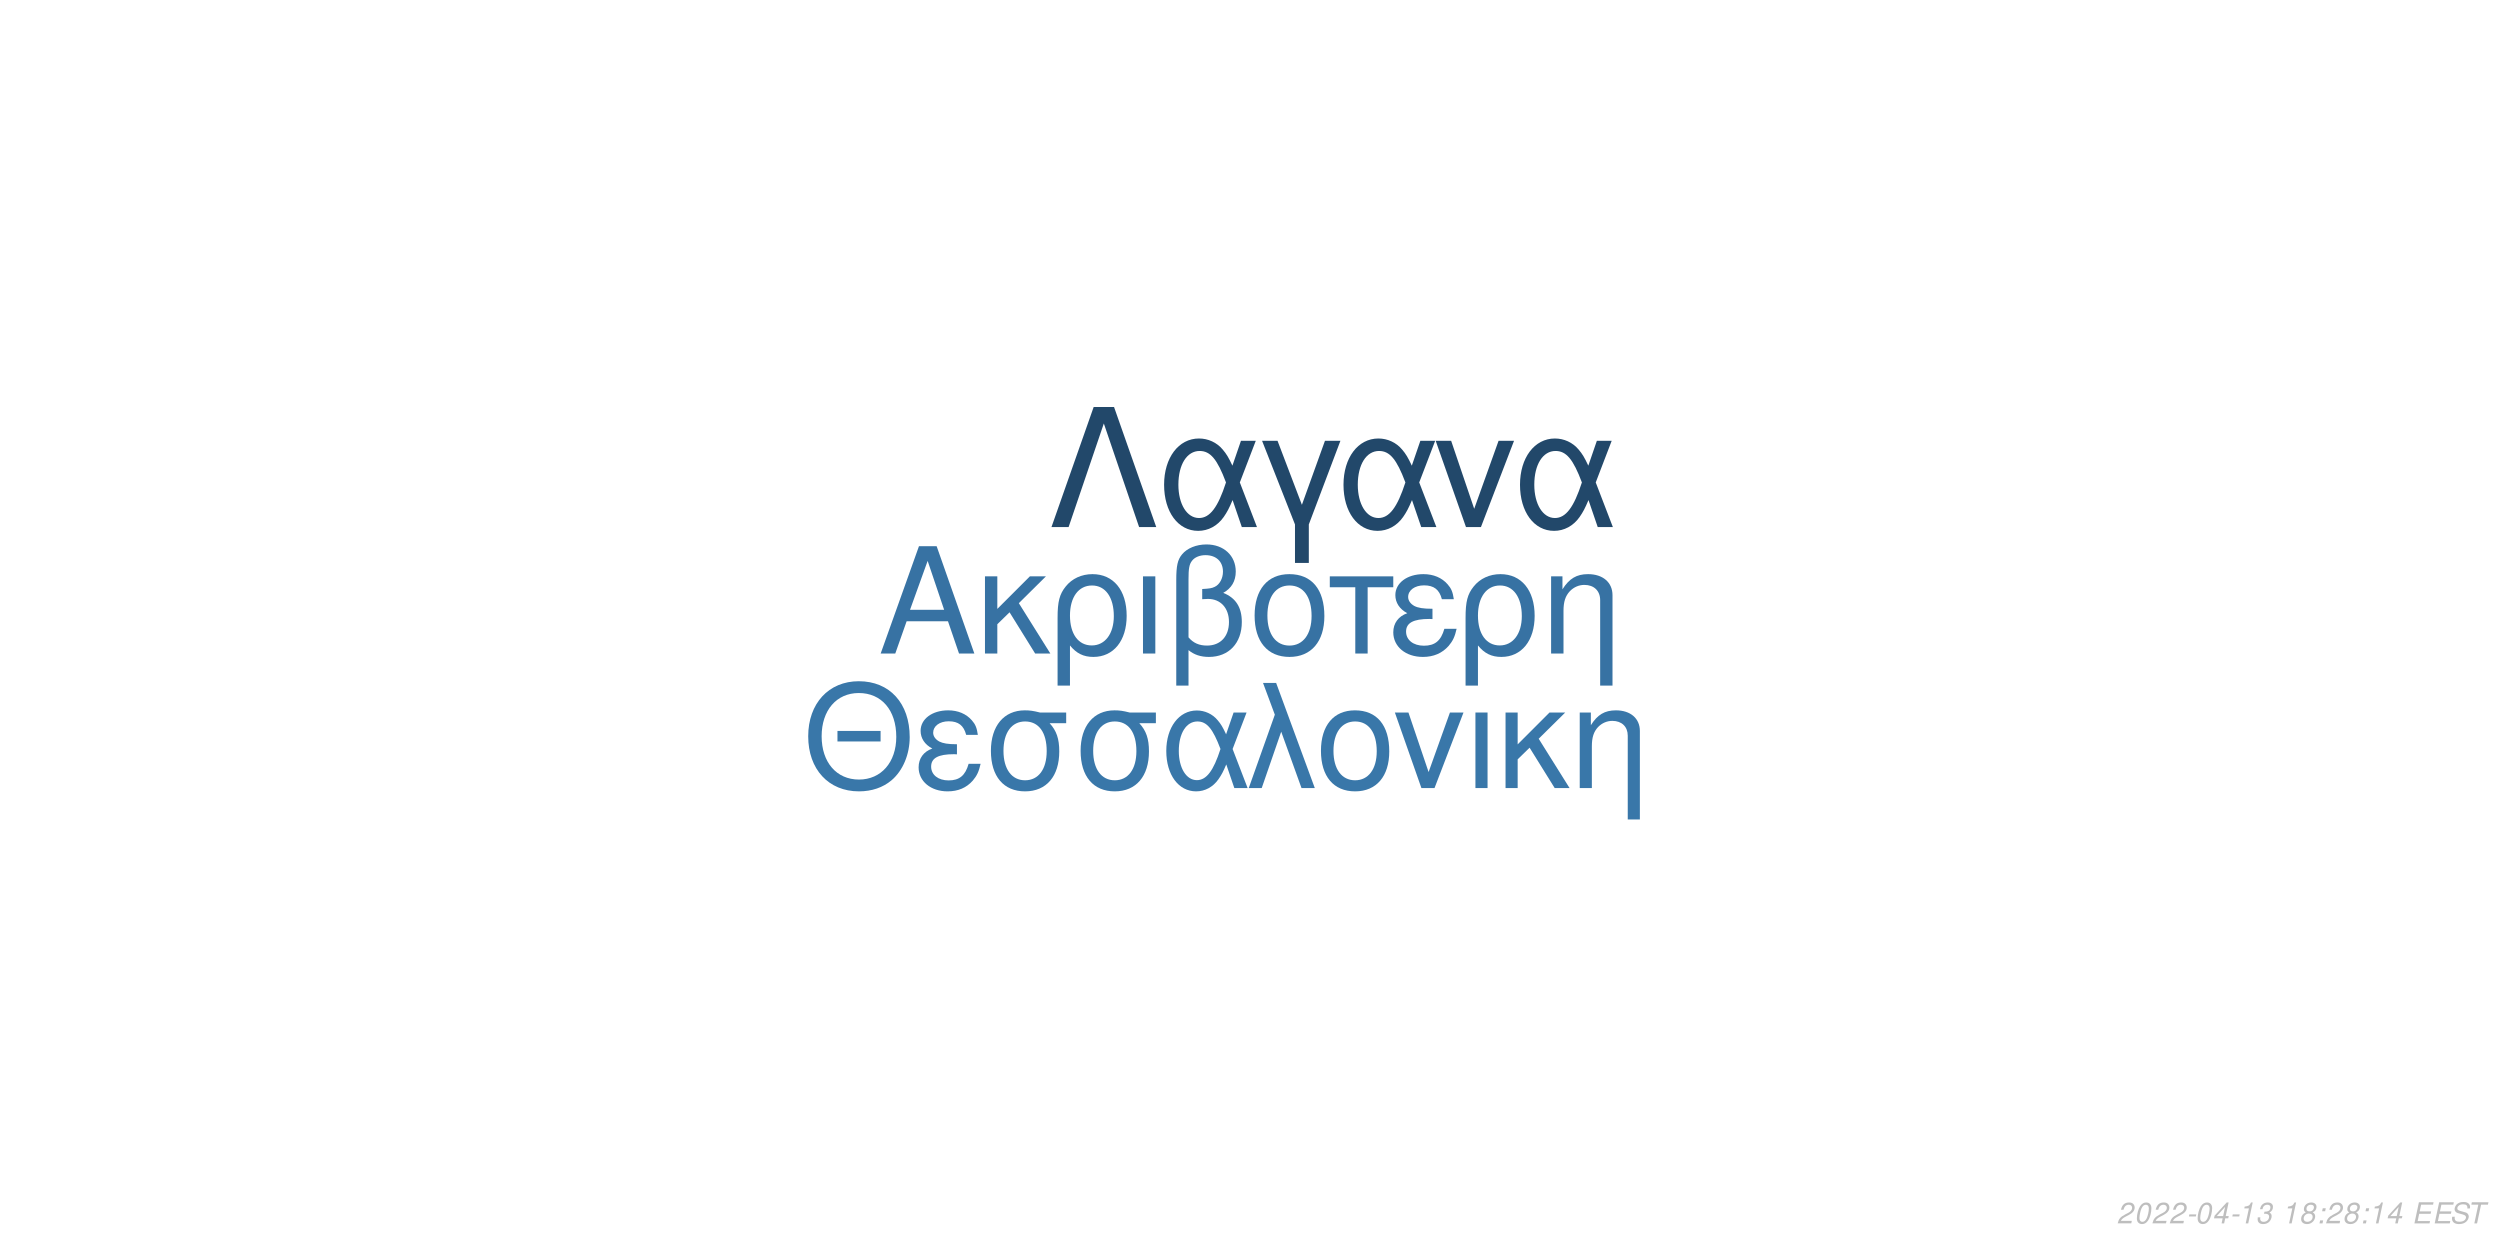
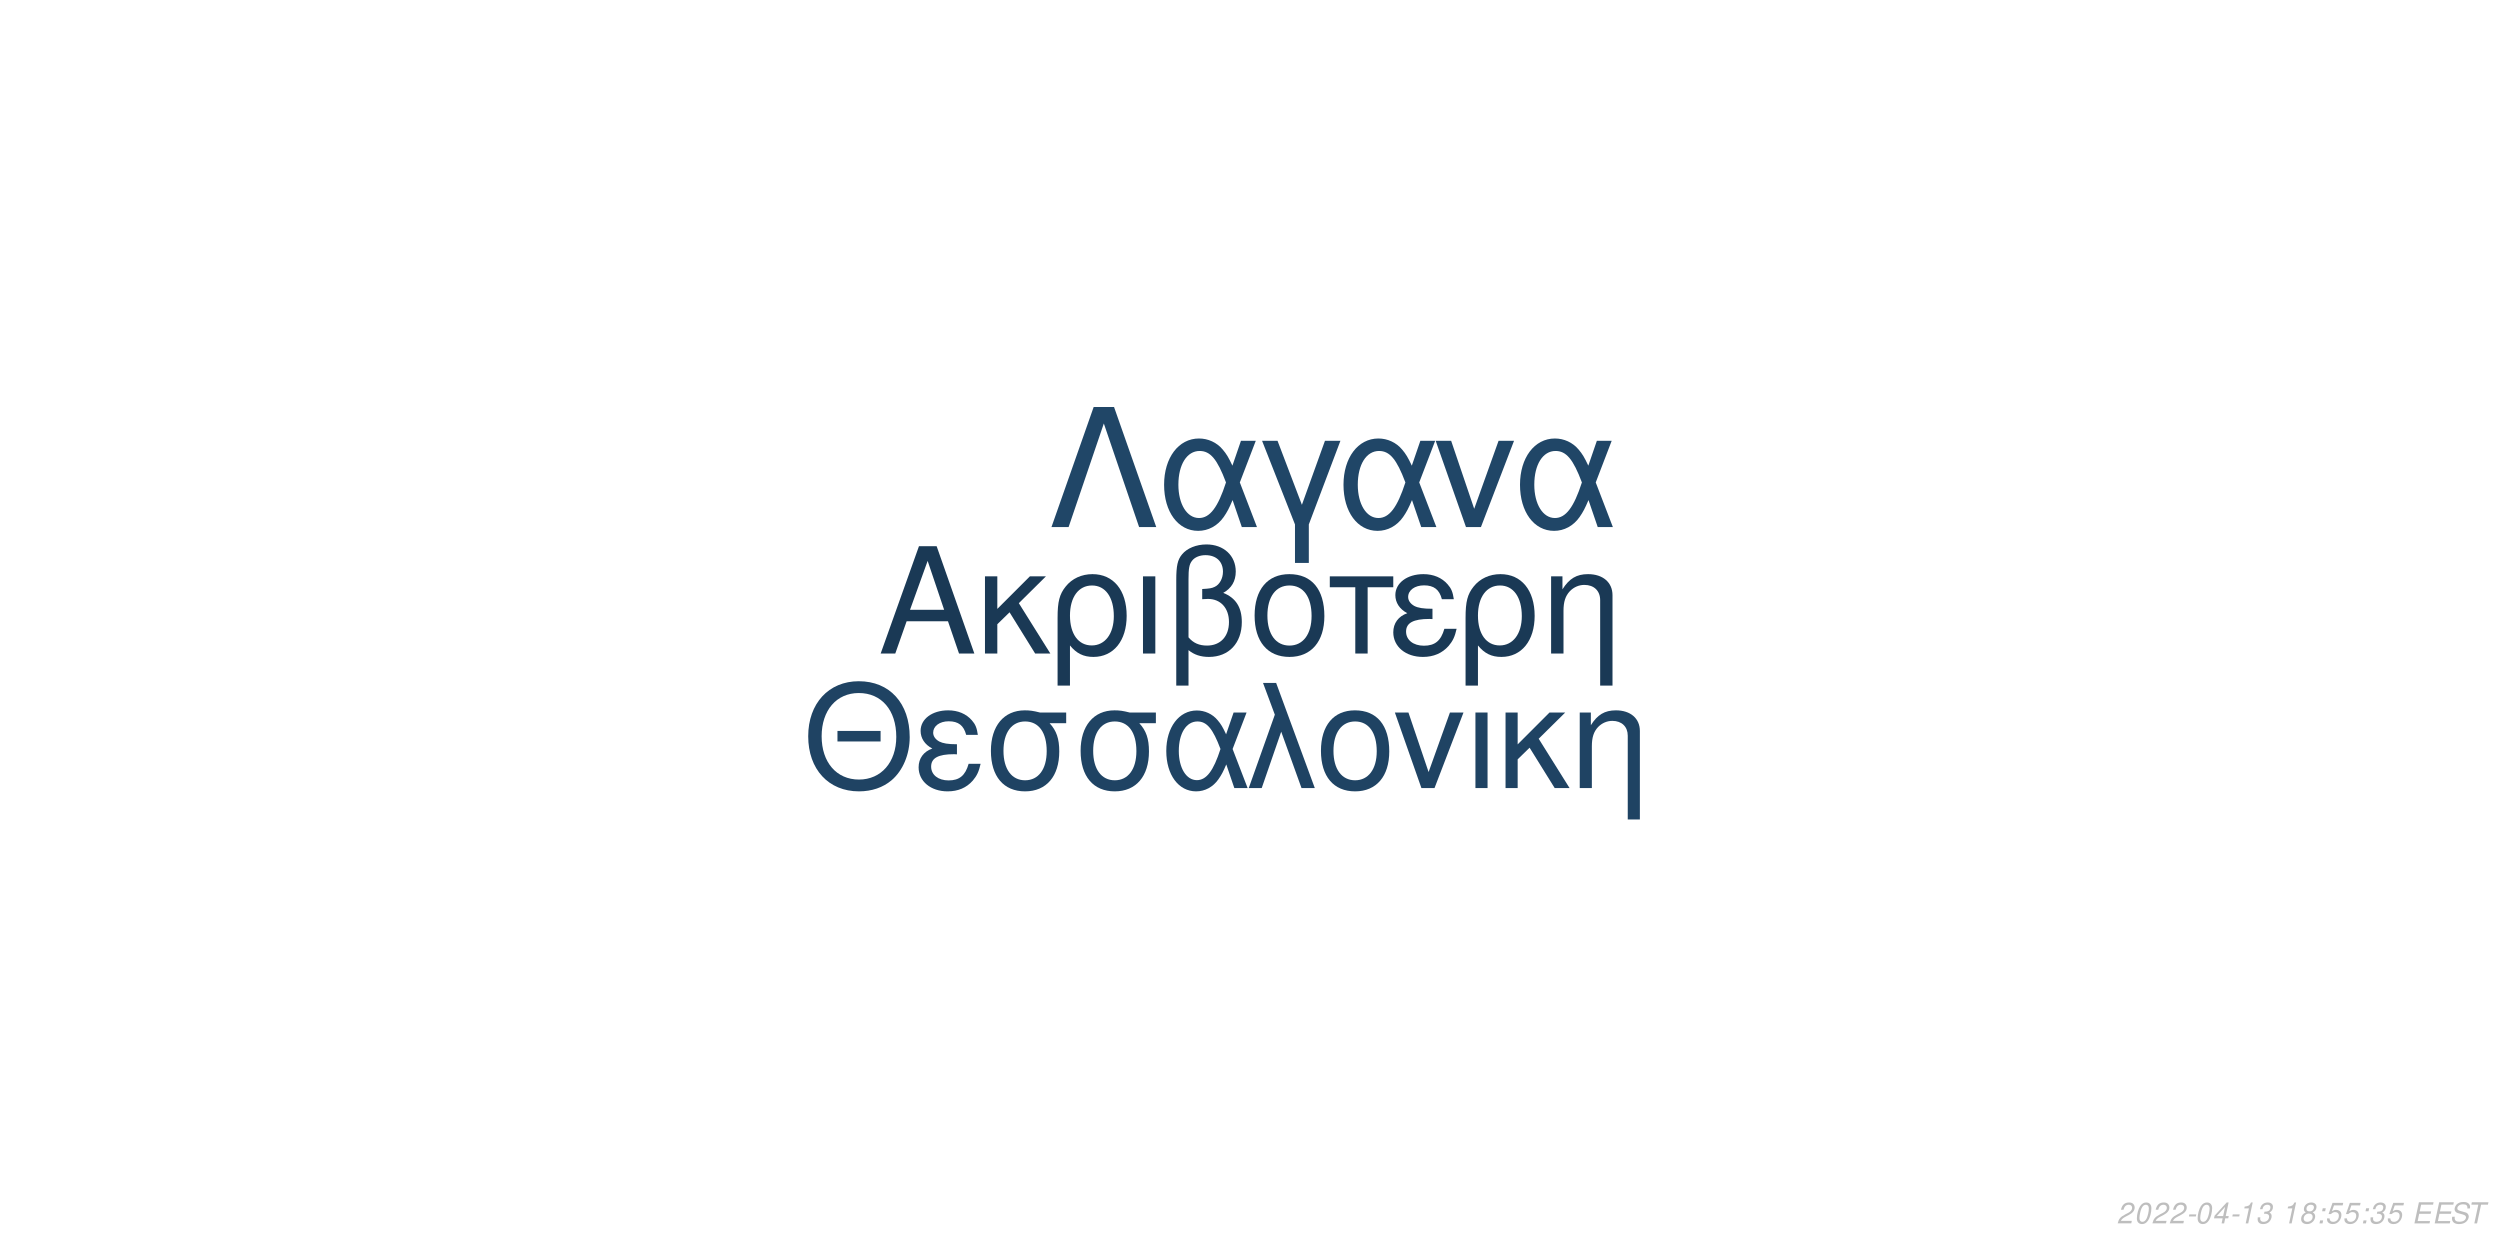
<svg xmlns="http://www.w3.org/2000/svg" xmlns:xlink="http://www.w3.org/1999/xlink" width="864pt" height="432pt" viewBox="0 0 864 432" version="1.1">
  <defs>
    <g>
      <symbol overflow="visible" id="glyph0-0">
        <path style="stroke:none;" d="" />
      </symbol>
      <symbol overflow="visible" id="glyph0-1">
        <path style="stroke:none;" d="M 24.125 -11.141 L 27.938 0 L 33.234 0 L 20.203 -37.094 L 14.094 -37.094 L 0.859 0 L 5.906 0 L 9.828 -11.141 Z M 22.797 -15.109 L 11 -15.109 L 17.094 -32.016 Z M 22.797 -15.109 " />
      </symbol>
      <symbol overflow="visible" id="glyph0-2">
        <path style="stroke:none;" d="M 7.172 -15.422 L 7.172 -26.672 L 2.906 -26.672 L 2.906 0 L 7.172 0 L 7.172 -10.125 L 11.406 -14.25 L 20.25 0 L 25.5 0 L 14.609 -17.406 L 23.969 -26.672 L 18.422 -26.672 Z M 7.172 -15.422 " />
      </symbol>
      <symbol overflow="visible" id="glyph0-3">
        <path style="stroke:none;" d="M 3 11.094 L 7.281 11.094 L 7.281 -2.797 C 9.516 -0.047 11.953 1.172 15.375 1.172 C 22.344 1.172 26.875 -4.422 26.875 -13.031 C 26.875 -21.891 22.297 -27.438 15.062 -27.438 C 11.297 -27.438 7.984 -25.906 5.797 -23.156 C 3.672 -20.516 3 -17.969 3 -12.359 Z M 14.906 -23.516 C 19.547 -23.516 22.438 -19.438 22.438 -12.922 C 22.438 -6.812 19.391 -2.797 14.812 -2.797 C 10.172 -2.797 7.281 -6.766 7.281 -13.125 C 7.281 -19.484 10.234 -23.516 14.906 -23.516 Z M 14.906 -23.516 " />
      </symbol>
      <symbol overflow="visible" id="glyph0-4">
        <path style="stroke:none;" d="M 3.516 0 L 7.781 0 L 7.781 -26.672 L 3.516 -26.672 Z M 3.516 0 " />
      </symbol>
      <symbol overflow="visible" id="glyph0-5">
        <path style="stroke:none;" d="M 4.016 11.094 L 8.25 11.094 L 8.25 -1.172 C 10.172 0.406 12.422 1.172 15.312 1.172 C 22.188 1.172 26.672 -3.609 26.672 -10.891 C 26.672 -15.984 24.578 -19.234 20.25 -20.969 C 23.109 -22.547 24.578 -25.031 24.578 -28.344 C 24.578 -33.844 20.406 -37.703 14.453 -37.703 C 10.938 -37.703 7.734 -36.391 6 -34.25 C 4.484 -32.422 4.016 -30.328 4.016 -25.391 Z M 8.25 -25.656 C 8.25 -29.359 8.5 -30.844 9.469 -32.062 C 10.375 -33.281 12.156 -34 14.094 -34 C 17.812 -34 20.156 -31.812 20.156 -28.297 C 20.156 -25.953 18.984 -23.812 17.297 -23.047 C 16.281 -22.547 15.469 -22.438 12.984 -22.297 L 12.984 -18.781 C 13.734 -18.828 14.344 -18.875 14.969 -18.875 C 19.344 -18.875 22.234 -15.719 22.234 -10.891 C 22.234 -5.906 19.281 -2.75 14.656 -2.75 C 11.953 -2.75 9.922 -3.609 8.25 -5.594 Z M 8.25 -25.656 " />
      </symbol>
      <symbol overflow="visible" id="glyph0-6">
        <path style="stroke:none;" d="M 14.094 -27.438 C 6.562 -27.438 2.094 -22.094 2.094 -13.125 C 2.094 -4.125 6.562 1.172 14.141 1.172 C 21.672 1.172 26.203 -4.172 26.203 -12.922 C 26.203 -22.188 21.828 -27.438 14.094 -27.438 Z M 14.141 -23.516 C 18.938 -23.516 21.781 -19.594 21.781 -12.984 C 21.781 -6.672 18.828 -2.75 14.141 -2.75 C 9.422 -2.75 6.516 -6.672 6.516 -13.125 C 6.516 -19.594 9.422 -23.516 14.141 -23.516 Z M 14.141 -23.516 " />
      </symbol>
      <symbol overflow="visible" id="glyph0-7">
        <path style="stroke:none;" d="M 7.891 0 L 12.156 0 L 12.156 -22.906 L 21.016 -22.906 L 21.016 -26.672 L -0.922 -26.672 L -0.922 -22.906 L 7.891 -22.906 Z M 7.891 0 " />
      </symbol>
      <symbol overflow="visible" id="glyph0-8">
        <path style="stroke:none;" d="M 14.562 -15.469 C 11.344 -15.469 9.562 -15.781 8.297 -16.438 C 6.922 -17.203 6.156 -18.328 6.156 -19.547 C 6.156 -21.891 8.453 -23.562 11.656 -23.562 C 15.062 -23.562 16.953 -22.094 17.812 -18.781 L 21.938 -18.781 C 21.578 -21.266 21.062 -22.5 19.797 -23.922 C 17.812 -26.203 14.906 -27.438 11.453 -27.438 C 5.797 -27.438 1.734 -24.375 1.734 -20.203 C 1.734 -17.609 3.156 -15.375 5.859 -13.938 C 2.797 -12.875 1.016 -10.484 1.016 -7.328 C 1.016 -2.391 5.297 1.172 11.25 1.172 C 14.969 1.172 17.906 -0.109 20.156 -2.641 C 21.578 -4.328 22.297 -5.797 22.906 -8.547 L 18.672 -8.547 C 17.5 -4.422 15.422 -2.703 11.609 -2.703 C 7.938 -2.703 5.438 -4.688 5.438 -7.578 C 5.438 -10.578 7.938 -11.953 13.484 -11.953 C 13.641 -11.953 14.094 -11.953 14.562 -11.906 Z M 14.562 -15.469 " />
      </symbol>
      <symbol overflow="visible" id="glyph0-9">
        <path style="stroke:none;" d="M 3.562 -26.672 L 3.562 0 L 7.844 0 L 7.844 -14.703 C 7.844 -17.906 8.5 -19.891 10.031 -21.531 C 11.406 -22.953 13.188 -23.719 15.062 -23.719 C 18.375 -23.719 20.516 -21.672 20.516 -18.469 L 20.516 11.094 L 24.781 11.094 L 24.781 -20.156 C 24.781 -24.578 21.469 -27.438 16.328 -27.438 C 12.359 -27.438 9.828 -25.906 7.484 -22.188 L 7.484 -26.672 Z M 3.562 -26.672 " />
      </symbol>
      <symbol overflow="visible" id="glyph1-0">
        <path style="stroke:none;" d="" />
      </symbol>
      <symbol overflow="visible" id="glyph1-1">
        <path style="stroke:none;" d="M 26.859 -19.734 L 11.953 -19.734 L 11.953 -16.094 L 26.859 -16.094 Z M 19.328 -36.922 C 8.922 -36.922 1.844 -29.25 1.844 -17.891 C 1.844 -6.484 8.875 1.141 19.391 1.141 C 23.812 1.141 27.703 -0.203 30.641 -2.688 C 34.578 -6.031 36.922 -11.656 36.922 -17.594 C 36.922 -29.297 30 -36.922 19.328 -36.922 Z M 19.328 -32.844 C 27.203 -32.844 32.281 -26.906 32.281 -17.688 C 32.281 -8.922 27.062 -2.938 19.391 -2.938 C 11.609 -2.938 6.484 -8.922 6.484 -17.891 C 6.484 -26.859 11.609 -32.844 19.328 -32.844 Z M 19.328 -32.844 " />
      </symbol>
      <symbol overflow="visible" id="glyph1-2">
        <path style="stroke:none;" d="M 14.25 -15.141 C 11.109 -15.141 9.375 -15.453 8.125 -16.094 C 6.781 -16.844 6.031 -17.938 6.031 -19.141 C 6.031 -21.422 8.266 -23.078 11.406 -23.078 C 14.75 -23.078 16.594 -21.625 17.438 -18.391 L 21.469 -18.391 C 21.125 -20.828 20.625 -22.031 19.391 -23.422 C 17.438 -25.656 14.594 -26.859 11.219 -26.859 C 5.688 -26.859 1.688 -23.875 1.688 -19.781 C 1.688 -17.234 3.094 -15.047 5.734 -13.656 C 2.734 -12.609 1 -10.266 1 -7.172 C 1 -2.344 5.188 1.141 11.016 1.141 C 14.656 1.141 17.547 -0.094 19.734 -2.594 C 21.125 -4.234 21.828 -5.688 22.422 -8.375 L 18.281 -8.375 C 17.141 -4.328 15.094 -2.641 11.359 -2.641 C 7.766 -2.641 5.328 -4.578 5.328 -7.422 C 5.328 -10.359 7.766 -11.703 13.203 -11.703 C 13.359 -11.703 13.797 -11.703 14.25 -11.656 Z M 14.25 -15.141 " />
      </symbol>
      <symbol overflow="visible" id="glyph1-3">
        <path style="stroke:none;" d="M 29 -26.109 L 19.938 -26.109 C 17.594 -26.703 16.438 -26.859 14.703 -26.859 C 7.469 -26.859 2.984 -21.469 2.984 -12.859 C 2.984 -4.031 7.375 1.141 14.797 1.141 C 22.172 1.141 26.609 -4.078 26.609 -12.656 C 26.609 -17.047 25.656 -19.828 23.266 -22.422 L 29 -22.422 Z M 14.797 -23.016 C 19.531 -23.016 22.266 -19.234 22.266 -12.75 C 22.266 -6.531 19.438 -2.688 14.797 -2.688 C 10.172 -2.688 7.328 -6.531 7.328 -12.859 C 7.328 -19.188 10.172 -23.016 14.797 -23.016 Z M 14.797 -23.016 " />
      </symbol>
      <symbol overflow="visible" id="glyph1-4">
        <path style="stroke:none;" d="M 29.344 -26.109 L 24.859 -26.109 L 22.266 -18.578 C 21.125 -21.031 20.484 -22.125 19.328 -23.469 C 17.547 -25.609 14.906 -26.812 12.156 -26.812 C 5.984 -26.812 1.594 -20.984 1.594 -12.812 C 1.594 -4.578 5.828 1.141 11.906 1.141 C 14.953 1.141 17.734 -0.344 19.625 -3.047 C 20.672 -4.531 21.281 -5.688 22.328 -8.172 L 25.109 0 L 29.703 0 L 24.516 -13.5 Z M 20.328 -13.5 C 17.891 -5.922 15.453 -2.734 12.156 -2.734 C 8.516 -2.734 5.922 -6.922 5.922 -12.812 C 5.922 -18.938 8.516 -23.016 12.359 -23.016 C 15.594 -23.016 17.688 -20.531 20.328 -13.5 Z M 20.328 -13.5 " />
      </symbol>
      <symbol overflow="visible" id="glyph1-5">
        <path style="stroke:none;" d="M 1.094 0 L 5.578 0 L 12.312 -19.484 L 19.328 0 L 23.922 0 L 10.562 -36.328 L 6.031 -36.328 L 10.109 -25.359 Z M 1.094 0 " />
      </symbol>
      <symbol overflow="visible" id="glyph1-6">
        <path style="stroke:none;" d="M 13.797 -26.859 C 6.422 -26.859 2.047 -21.625 2.047 -12.859 C 2.047 -4.031 6.422 1.141 13.859 1.141 C 21.234 1.141 25.656 -4.078 25.656 -12.656 C 25.656 -21.719 21.375 -26.859 13.797 -26.859 Z M 13.859 -23.016 C 18.531 -23.016 21.328 -19.188 21.328 -12.703 C 21.328 -6.531 18.438 -2.688 13.859 -2.688 C 9.219 -2.688 6.375 -6.531 6.375 -12.859 C 6.375 -19.188 9.219 -23.016 13.859 -23.016 Z M 13.859 -23.016 " />
      </symbol>
      <symbol overflow="visible" id="glyph1-7">
        <path style="stroke:none;" d="M 14.297 0 L 24.312 -26.109 L 19.625 -26.109 L 12.25 -5.531 L 5.281 -26.109 L 0.594 -26.109 L 9.766 0 Z M 14.297 0 " />
      </symbol>
      <symbol overflow="visible" id="glyph1-8">
        <path style="stroke:none;" d="M 3.438 0 L 7.625 0 L 7.625 -26.109 L 3.438 -26.109 Z M 3.438 0 " />
      </symbol>
      <symbol overflow="visible" id="glyph1-9">
        <path style="stroke:none;" d="M 7.031 -15.094 L 7.031 -26.109 L 2.844 -26.109 L 2.844 0 L 7.031 0 L 7.031 -9.922 L 11.156 -13.953 L 19.828 0 L 24.969 0 L 14.297 -17.047 L 23.469 -26.109 L 18.031 -26.109 Z M 7.031 -15.094 " />
      </symbol>
      <symbol overflow="visible" id="glyph1-10">
        <path style="stroke:none;" d="M 3.484 -26.109 L 3.484 0 L 7.672 0 L 7.672 -14.406 C 7.672 -17.547 8.328 -19.484 9.812 -21.078 C 11.156 -22.469 12.906 -23.219 14.75 -23.219 C 17.984 -23.219 20.078 -21.234 20.078 -18.094 L 20.078 10.859 L 24.266 10.859 L 24.266 -19.734 C 24.266 -24.062 21.031 -26.859 16 -26.859 C 12.109 -26.859 9.609 -25.359 7.328 -21.719 L 7.328 -26.109 Z M 3.484 -26.109 " />
      </symbol>
      <symbol overflow="visible" id="glyph2-0">
        <path style="stroke:none;" d="" />
      </symbol>
      <symbol overflow="visible" id="glyph2-1">
        <path style="stroke:none;" d="M 22.531 -41.484 L 15.484 -41.484 L 0.906 0 L 6.828 0 L 19 -35.797 L 31.188 0 L 37.109 0 Z M 22.531 -41.484 " />
      </symbol>
      <symbol overflow="visible" id="glyph2-2">
        <path style="stroke:none;" d="M 33.516 -29.812 L 28.391 -29.812 L 25.438 -21.219 C 24.125 -24.016 23.391 -25.266 22.078 -26.797 C 20.031 -29.25 17.016 -30.609 13.891 -30.609 C 6.828 -30.609 1.828 -23.953 1.828 -14.625 C 1.828 -5.234 6.656 1.312 13.594 1.312 C 17.078 1.312 20.266 -0.391 22.422 -3.469 C 23.609 -5.172 24.297 -6.484 25.5 -9.328 L 28.688 0 L 33.922 0 L 28 -15.422 Z M 23.219 -15.422 C 20.422 -6.766 17.641 -3.125 13.891 -3.125 C 9.734 -3.125 6.766 -7.906 6.766 -14.625 C 6.766 -21.625 9.734 -26.297 14.109 -26.297 C 17.812 -26.297 20.203 -23.453 23.219 -15.422 Z M 23.219 -15.422 " />
      </symbol>
      <symbol overflow="visible" id="glyph2-3">
        <path style="stroke:none;" d="M 12.062 12.406 L 16.844 12.406 L 16.844 -0.906 L 27.766 -29.812 L 22.422 -29.812 L 14.453 -7.688 L 6.031 -29.812 L 0.688 -29.812 L 12.062 -0.906 Z M 12.062 12.406 " />
      </symbol>
      <symbol overflow="visible" id="glyph2-4">
        <path style="stroke:none;" d="M 16.328 0 L 27.766 -29.812 L 22.422 -29.812 L 14 -6.312 L 6.031 -29.812 L 0.688 -29.812 L 11.156 0 Z M 16.328 0 " />
      </symbol>
      <symbol overflow="visible" id="glyph3-0">
        <path style="stroke:none;" d="" />
      </symbol>
      <symbol overflow="visible" id="glyph3-1">
        <path style="stroke:none;" d="M 5.234 -0.875 L 1.469 -0.875 C 1.641 -1.375 2.203 -1.891 3.109 -2.344 L 4.234 -2.938 C 5.562 -3.625 6.219 -4.469 6.219 -5.484 C 6.219 -5.938 6.062 -6.359 5.797 -6.656 C 5.469 -7.047 4.984 -7.234 4.312 -7.234 C 2.766 -7.234 1.891 -6.453 1.484 -4.734 L 2.375 -4.734 C 2.484 -5.188 2.609 -5.484 2.797 -5.75 C 3.094 -6.203 3.609 -6.453 4.188 -6.453 C 4.891 -6.453 5.344 -6.031 5.344 -5.375 C 5.344 -4.703 4.859 -4.094 4.016 -3.656 L 2.984 -3.125 C 1.234 -2.188 0.797 -1.656 0.344 -0.016 L 5.047 -0.016 Z M 5.234 -0.875 " />
      </symbol>
      <symbol overflow="visible" id="glyph3-2">
        <path style="stroke:none;" d="M 4.203 -7.234 C 3.375 -7.234 2.688 -6.812 2.125 -5.984 C 1.484 -5.047 0.984 -3.188 0.984 -1.734 C 0.984 -1.109 1.172 -0.562 1.484 -0.266 C 1.797 0.047 2.281 0.234 2.766 0.234 C 3.625 0.234 4.281 -0.156 4.859 -1.016 C 5.516 -1.953 6 -3.797 6 -5.266 C 6 -6.5 5.328 -7.234 4.203 -7.234 Z M 4.094 -6.453 C 4.734 -6.453 5.125 -5.984 5.125 -5.156 C 5.125 -4.203 4.781 -2.625 4.406 -1.812 C 3.984 -0.938 3.516 -0.547 2.875 -0.547 C 2.25 -0.547 1.875 -1.031 1.875 -1.828 C 1.875 -2.797 2.203 -4.344 2.594 -5.203 C 2.984 -6.047 3.453 -6.453 4.094 -6.453 Z M 4.094 -6.453 " />
      </symbol>
      <symbol overflow="visible" id="glyph3-3">
        <path style="stroke:none;" d="M 3.516 -3.125 L 1.125 -3.125 L 0.969 -2.406 L 3.359 -2.406 Z M 3.516 -3.125 " />
      </symbol>
      <symbol overflow="visible" id="glyph3-4">
        <path style="stroke:none;" d="M 3.625 -1.75 L 3.266 0 L 4.141 0 L 4.516 -1.75 L 5.562 -1.75 L 5.734 -2.531 L 4.688 -2.531 L 5.688 -7.234 L 5.016 -7.234 L 0.844 -2.672 L 0.641 -1.75 Z M 3.797 -2.531 L 1.594 -2.531 L 4.469 -5.703 Z M 3.797 -2.531 " />
      </symbol>
      <symbol overflow="visible" id="glyph3-5">
        <path style="stroke:none;" d="M 3.703 -5.188 L 2.594 0 L 3.469 0 L 5.016 -7.234 L 4.438 -7.234 C 3.906 -6.156 3.688 -6.016 2.234 -5.812 L 2.109 -5.188 Z M 3.703 -5.188 " />
      </symbol>
      <symbol overflow="visible" id="glyph3-6">
        <path style="stroke:none;" d="M 2.922 -3.312 C 3.125 -3.344 3.234 -3.344 3.375 -3.344 C 4.203 -3.344 4.688 -3 4.688 -2.406 C 4.688 -1.312 3.906 -0.547 2.781 -0.547 C 2.047 -0.547 1.594 -0.938 1.594 -1.562 C 1.594 -1.719 1.609 -1.844 1.656 -2.094 L 0.766 -2.094 C 0.734 -1.797 0.719 -1.641 0.719 -1.469 C 0.719 -0.375 1.406 0.234 2.641 0.234 C 3.547 0.234 4.297 -0.078 4.812 -0.656 C 5.266 -1.156 5.562 -1.875 5.562 -2.547 C 5.562 -3.125 5.344 -3.453 4.797 -3.734 C 5.641 -4.234 6.016 -4.844 6.016 -5.734 C 6.016 -6.656 5.312 -7.234 4.203 -7.234 C 3.375 -7.234 2.672 -6.938 2.188 -6.375 C 1.891 -6.031 1.703 -5.641 1.516 -4.906 L 2.391 -4.906 C 2.5 -5.359 2.594 -5.594 2.734 -5.812 C 3.047 -6.234 3.516 -6.453 4.078 -6.453 C 4.734 -6.453 5.141 -6.125 5.141 -5.578 C 5.141 -5.188 5.016 -4.797 4.797 -4.547 C 4.516 -4.234 4 -4.062 3.266 -4.062 L 3.078 -4.062 Z M 2.922 -3.312 " />
      </symbol>
      <symbol overflow="visible" id="glyph3-7">
        <path style="stroke:none;" d="" />
      </symbol>
      <symbol overflow="visible" id="glyph3-8">
        <path style="stroke:none;" d="M 4.766 -3.797 C 5.078 -3.969 5.234 -4.078 5.438 -4.234 C 5.812 -4.594 6.062 -5.172 6.062 -5.734 C 6.062 -6.625 5.344 -7.234 4.266 -7.234 C 2.812 -7.234 1.703 -6.219 1.703 -4.875 C 1.703 -4.406 1.875 -4.125 2.359 -3.812 C 1.297 -3.312 0.75 -2.516 0.75 -1.469 C 0.75 -0.438 1.547 0.234 2.812 0.234 C 3.656 0.234 4.359 -0.094 4.938 -0.734 C 5.359 -1.234 5.609 -1.859 5.609 -2.438 C 5.609 -3.047 5.312 -3.516 4.766 -3.797 Z M 4.109 -6.453 C 4.797 -6.453 5.188 -6.125 5.188 -5.578 C 5.188 -5.266 5.062 -4.922 4.859 -4.672 C 4.562 -4.312 4.188 -4.156 3.656 -4.156 C 2.984 -4.156 2.594 -4.453 2.594 -4.984 C 2.594 -5.859 3.203 -6.453 4.109 -6.453 Z M 3.453 -3.406 C 4.234 -3.406 4.734 -2.984 4.734 -2.312 C 4.734 -1.312 3.922 -0.547 2.875 -0.547 C 2.125 -0.547 1.625 -0.969 1.625 -1.625 C 1.625 -2.609 2.438 -3.406 3.453 -3.406 Z M 3.453 -3.406 " />
      </symbol>
      <symbol overflow="visible" id="glyph3-9">
        <path style="stroke:none;" d="M 2.359 -1.031 L 1.312 -1.031 L 1.094 0 L 2.141 0 Z M 3.266 -5.234 L 2.219 -5.234 L 2 -4.203 L 3.047 -4.203 Z M 3.266 -5.234 " />
      </symbol>
      <symbol overflow="visible" id="glyph3-10">
+         <path style="stroke:none;" d="M 6.297 -7.094 L 2.594 -7.094 L 1.234 -3.234 L 2.047 -3.234 C 2.656 -3.766 2.938 -3.906 3.531 -3.906 C 4.328 -3.906 4.797 -3.453 4.797 -2.688 C 4.797 -1.438 3.969 -0.547 2.828 -0.547 C 2.031 -0.547 1.609 -0.938 1.578 -1.734 L 0.703 -1.734 L 0.703 -1.516 C 0.703 -0.938 0.844 -0.547 1.188 -0.266 C 1.562 0.062 2.078 0.234 2.703 0.234 C 3.656 0.234 4.391 -0.156 4.984 -0.922 C 5.422 -1.5 5.672 -2.234 5.672 -2.953 C 5.672 -4 4.938 -4.672 3.812 -4.672 C 3.328 -4.672 2.906 -4.547 2.406 -4.234 L 3.109 -6.219 L 6.109 -6.219 Z M 6.297 -7.094 " />
+       </symbol>
+       <symbol overflow="visible" id="glyph3-11">
        <path style="stroke:none;" d="M 2.547 -3.312 L 6.5 -3.312 L 6.688 -4.141 L 2.719 -4.141 L 3.219 -6.469 L 7.344 -6.469 L 7.516 -7.297 L 2.453 -7.297 L 0.906 0 L 6.125 0 L 6.297 -0.812 L 2.016 -0.812 Z M 2.547 -3.312 " />
      </symbol>
-       <symbol overflow="visible" id="glyph3-11">
+       <symbol overflow="visible" id="glyph3-12">
        <path style="stroke:none;" d="M 7.062 -5.156 C 7.125 -5.438 7.141 -5.562 7.141 -5.703 C 7.141 -6.156 6.938 -6.594 6.594 -6.891 C 6.188 -7.25 5.656 -7.406 4.875 -7.406 C 3.844 -7.406 3.047 -7.125 2.5 -6.562 C 2.094 -6.141 1.781 -5.438 1.781 -4.922 C 1.781 -4.297 2.219 -3.766 2.891 -3.562 L 4.594 -3.094 C 5.406 -2.859 5.734 -2.578 5.734 -2.094 C 5.734 -1.781 5.547 -1.406 5.266 -1.141 C 4.844 -0.766 4.266 -0.578 3.453 -0.578 C 2.328 -0.578 1.812 -0.984 1.812 -1.906 C 1.812 -2.047 1.812 -2.125 1.844 -2.312 L 0.984 -2.312 C 0.906 -2.062 0.891 -1.906 0.891 -1.688 C 0.891 -0.484 1.797 0.234 3.297 0.234 C 4.359 0.234 5.234 -0.062 5.812 -0.609 C 6.344 -1.078 6.688 -1.797 6.688 -2.375 C 6.688 -2.641 6.609 -2.906 6.453 -3.156 C 6.234 -3.5 5.938 -3.703 5.469 -3.828 L 3.75 -4.312 C 2.984 -4.547 2.734 -4.734 2.734 -5.188 C 2.734 -5.547 2.875 -5.844 3.188 -6.109 C 3.547 -6.438 4.031 -6.594 4.703 -6.594 C 5.266 -6.594 5.688 -6.484 5.906 -6.297 C 6.094 -6.125 6.219 -5.797 6.219 -5.516 C 6.219 -5.422 6.203 -5.344 6.188 -5.156 Z M 7.062 -5.156 " />
      </symbol>
-       <symbol overflow="visible" id="glyph3-12">
+       <symbol overflow="visible" id="glyph3-13">
        <path style="stroke:none;" d="M 4.938 -6.469 L 7.312 -6.469 L 7.484 -7.297 L 1.75 -7.297 L 1.578 -6.469 L 3.984 -6.469 L 2.609 0 L 3.547 0 Z M 4.938 -6.469 " />
      </symbol>
    </g>
  </defs>
  <g id="surface1">
    <rect x="0" y="0" width="864" height="432" style="fill:rgb(100%,100%,100%);fill-opacity:1;stroke:none;" />
-     <g style="fill:rgb(21.569%,44.706%,63.922%);fill-opacity:1;">
+     <g style="fill:rgb(10.196%,22.353%,33.333%);fill-opacity:1;">
      <use xlink:href="#glyph0-1" x="303.5" y="225.861" />
      <use xlink:href="#glyph0-2" x="337.5" y="225.861" />
      <use xlink:href="#glyph0-3" x="362.5" y="225.861" />
      <use xlink:href="#glyph0-4" x="391.5" y="225.861" />
      <use xlink:href="#glyph0-5" x="402.5" y="225.861" />
      <use xlink:href="#glyph0-6" x="431.5" y="225.861" />
      <use xlink:href="#glyph0-7" x="460.5" y="225.861" />
      <use xlink:href="#glyph0-8" x="480.5" y="225.861" />
      <use xlink:href="#glyph0-3" x="503.5" y="225.861" />
      <use xlink:href="#glyph0-9" x="532.5" y="225.861" />
    </g>
-     <g style="fill:rgb(22.353%,46.667%,66.275%);fill-opacity:1;">
+     <g style="fill:rgb(12.157%,26.275%,38.824%);fill-opacity:1;">
      <use xlink:href="#glyph1-1" x="277.473" y="272.354" />
      <use xlink:href="#glyph1-2" x="316.473" y="272.354" />
      <use xlink:href="#glyph1-3" x="339.473" y="272.354" />
      <use xlink:href="#glyph1-3" x="370.473" y="272.354" />
      <use xlink:href="#glyph1-4" x="401.473" y="272.354" />
      <use xlink:href="#glyph1-5" x="430.473" y="272.354" />
      <use xlink:href="#glyph1-6" x="454.473" y="272.354" />
      <use xlink:href="#glyph1-7" x="481.473" y="272.354" />
      <use xlink:href="#glyph1-8" x="506.473" y="272.354" />
      <use xlink:href="#glyph1-9" x="517.473" y="272.354" />
      <use xlink:href="#glyph1-10" x="542.473" y="272.354" />
    </g>
-     <g style="fill:rgb(13.333%,28.235%,41.569%);fill-opacity:1;">
+     <g style="fill:rgb(12.549%,27.451%,40.392%);fill-opacity:1;">
      <use xlink:href="#glyph2-1" x="362.484" y="182.152" />
      <use xlink:href="#glyph2-2" x="400.484" y="182.152" />
      <use xlink:href="#glyph2-3" x="435.484" y="182.152" />
      <use xlink:href="#glyph2-2" x="462.484" y="182.152" />
      <use xlink:href="#glyph2-4" x="495.484" y="182.152" />
      <use xlink:href="#glyph2-2" x="523.484" y="182.152" />
    </g>
    <g style="fill:rgb(74.51%,74.51%,74.51%);fill-opacity:1;">
      <use xlink:href="#glyph3-1" x="731.52" y="422.81" />
      <use xlink:href="#glyph3-2" x="737.52" y="422.81" />
      <use xlink:href="#glyph3-1" x="743.52" y="422.81" />
      <use xlink:href="#glyph3-1" x="749.52" y="422.81" />
      <use xlink:href="#glyph3-3" x="755.52" y="422.81" />
      <use xlink:href="#glyph3-2" x="758.52" y="422.81" />
      <use xlink:href="#glyph3-4" x="764.52" y="422.81" />
      <use xlink:href="#glyph3-3" x="770.52" y="422.81" />
      <use xlink:href="#glyph3-5" x="773.52" y="422.81" />
      <use xlink:href="#glyph3-6" x="779.52" y="422.81" />
      <use xlink:href="#glyph3-7" x="785.52" y="422.81" />
      <use xlink:href="#glyph3-5" x="788.52" y="422.81" />
      <use xlink:href="#glyph3-8" x="794.52" y="422.81" />
      <use xlink:href="#glyph3-9" x="800.52" y="422.81" />
-       <use xlink:href="#glyph3-1" x="803.52" y="422.81" />
-       <use xlink:href="#glyph3-8" x="809.52" y="422.81" />
+       <use xlink:href="#glyph3-10" x="803.52" y="422.81" />
+       <use xlink:href="#glyph3-10" x="809.52" y="422.81" />
      <use xlink:href="#glyph3-9" x="815.52" y="422.81" />
-       <use xlink:href="#glyph3-5" x="818.52" y="422.81" />
-       <use xlink:href="#glyph3-4" x="824.52" y="422.81" />
+       <use xlink:href="#glyph3-6" x="818.52" y="422.81" />
+       <use xlink:href="#glyph3-10" x="824.52" y="422.81" />
      <use xlink:href="#glyph3-7" x="830.52" y="422.81" />
-       <use xlink:href="#glyph3-10" x="833.52" y="422.81" />
-       <use xlink:href="#glyph3-10" x="840.52" y="422.81" />
-       <use xlink:href="#glyph3-11" x="846.52" y="422.81" />
-       <use xlink:href="#glyph3-12" x="852.52" y="422.81" />
+       <use xlink:href="#glyph3-11" x="833.52" y="422.81" />
+       <use xlink:href="#glyph3-11" x="840.52" y="422.81" />
+       <use xlink:href="#glyph3-12" x="846.52" y="422.81" />
+       <use xlink:href="#glyph3-13" x="852.52" y="422.81" />
    </g>
  </g>
</svg>
